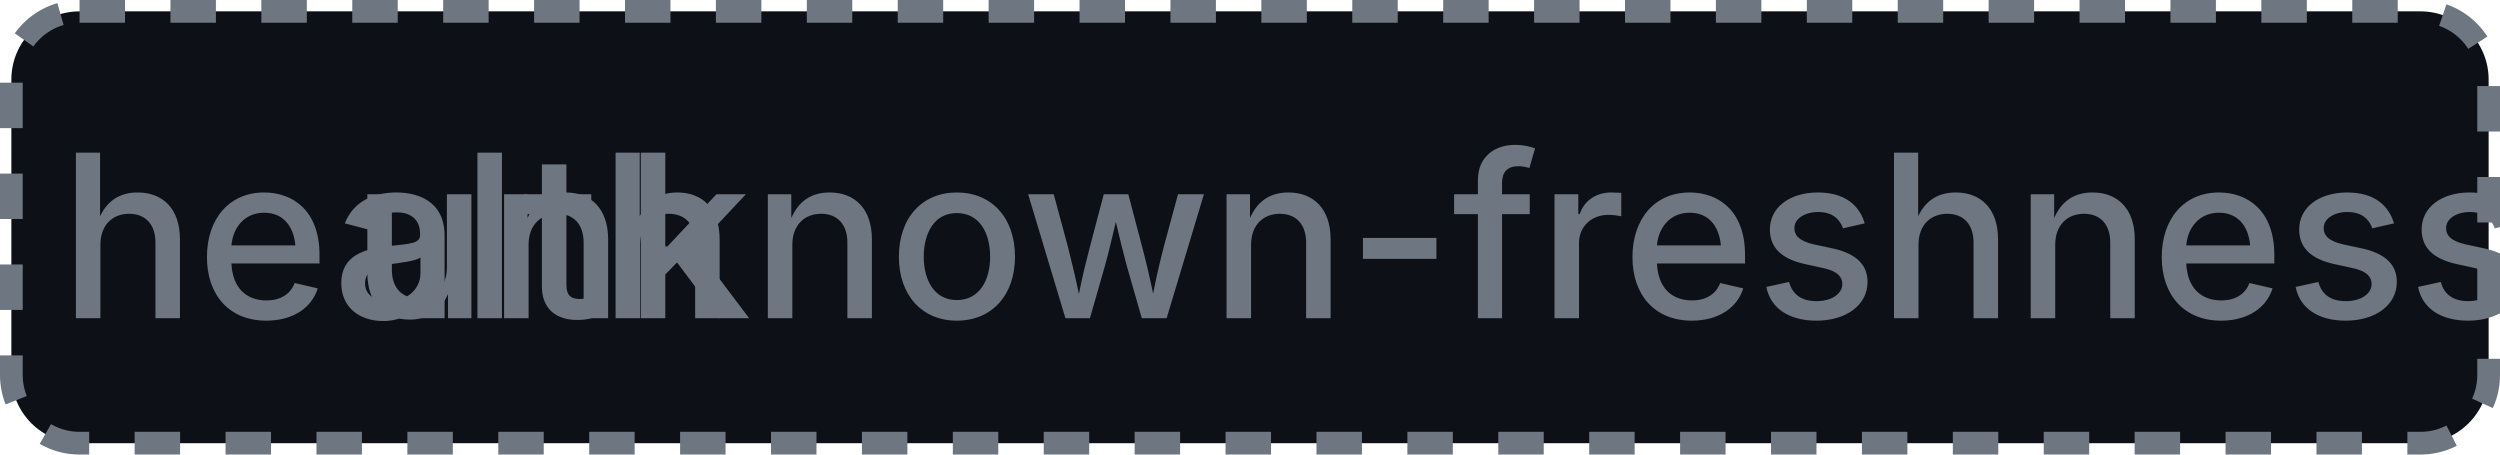
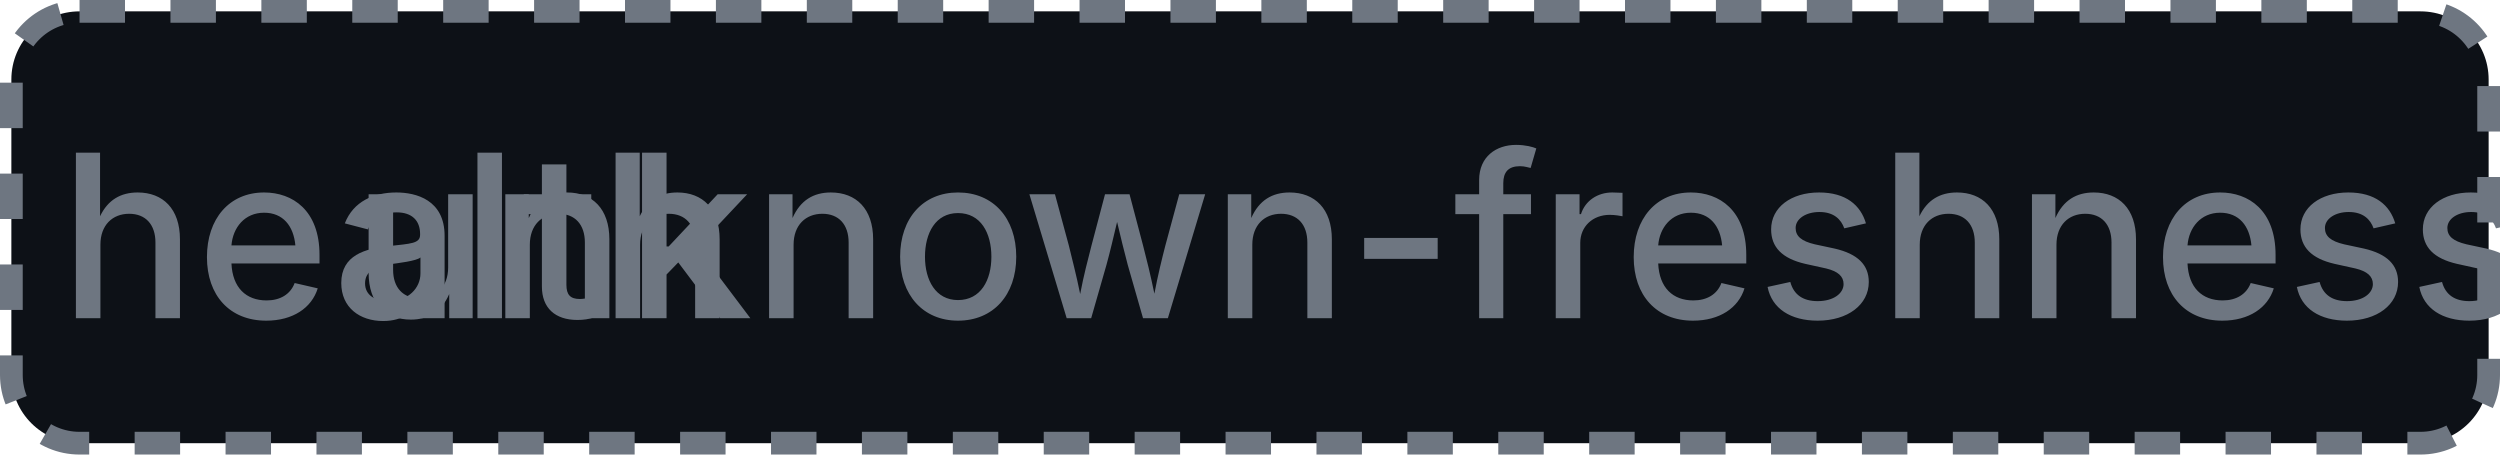
- <svg xmlns="http://www.w3.org/2000/svg" width="110" height="20" role="img" aria-label="health: unknown-freshness: 38">
+ <svg xmlns="http://www.w3.org/2000/svg" width="110" height="20" role="img" aria-label="health: unknown-freshness: 28">
  <rect x="0.5" y="0.5" width="109" height="19" rx="3" fill="#0d1117" stroke="#6e7681" stroke-width="1" stroke-dasharray="2,2" />
  <g fill="#6e7681" text-anchor="middle" font-family="-apple-system,BlinkMacSystemFont,Segoe UI,sans-serif" font-size="10" font-weight="500">
    <text x="17.5" y="14">health</text>
-     <text x="72.5" y="14" textLength="68" lengthAdjust="spacingAndGlyphs">unknown-freshness: 38</text>
+     <text x="72.5" y="14" textLength="68" lengthAdjust="spacingAndGlyphs">unknown-freshness: 28</text>
  </g>
</svg>
